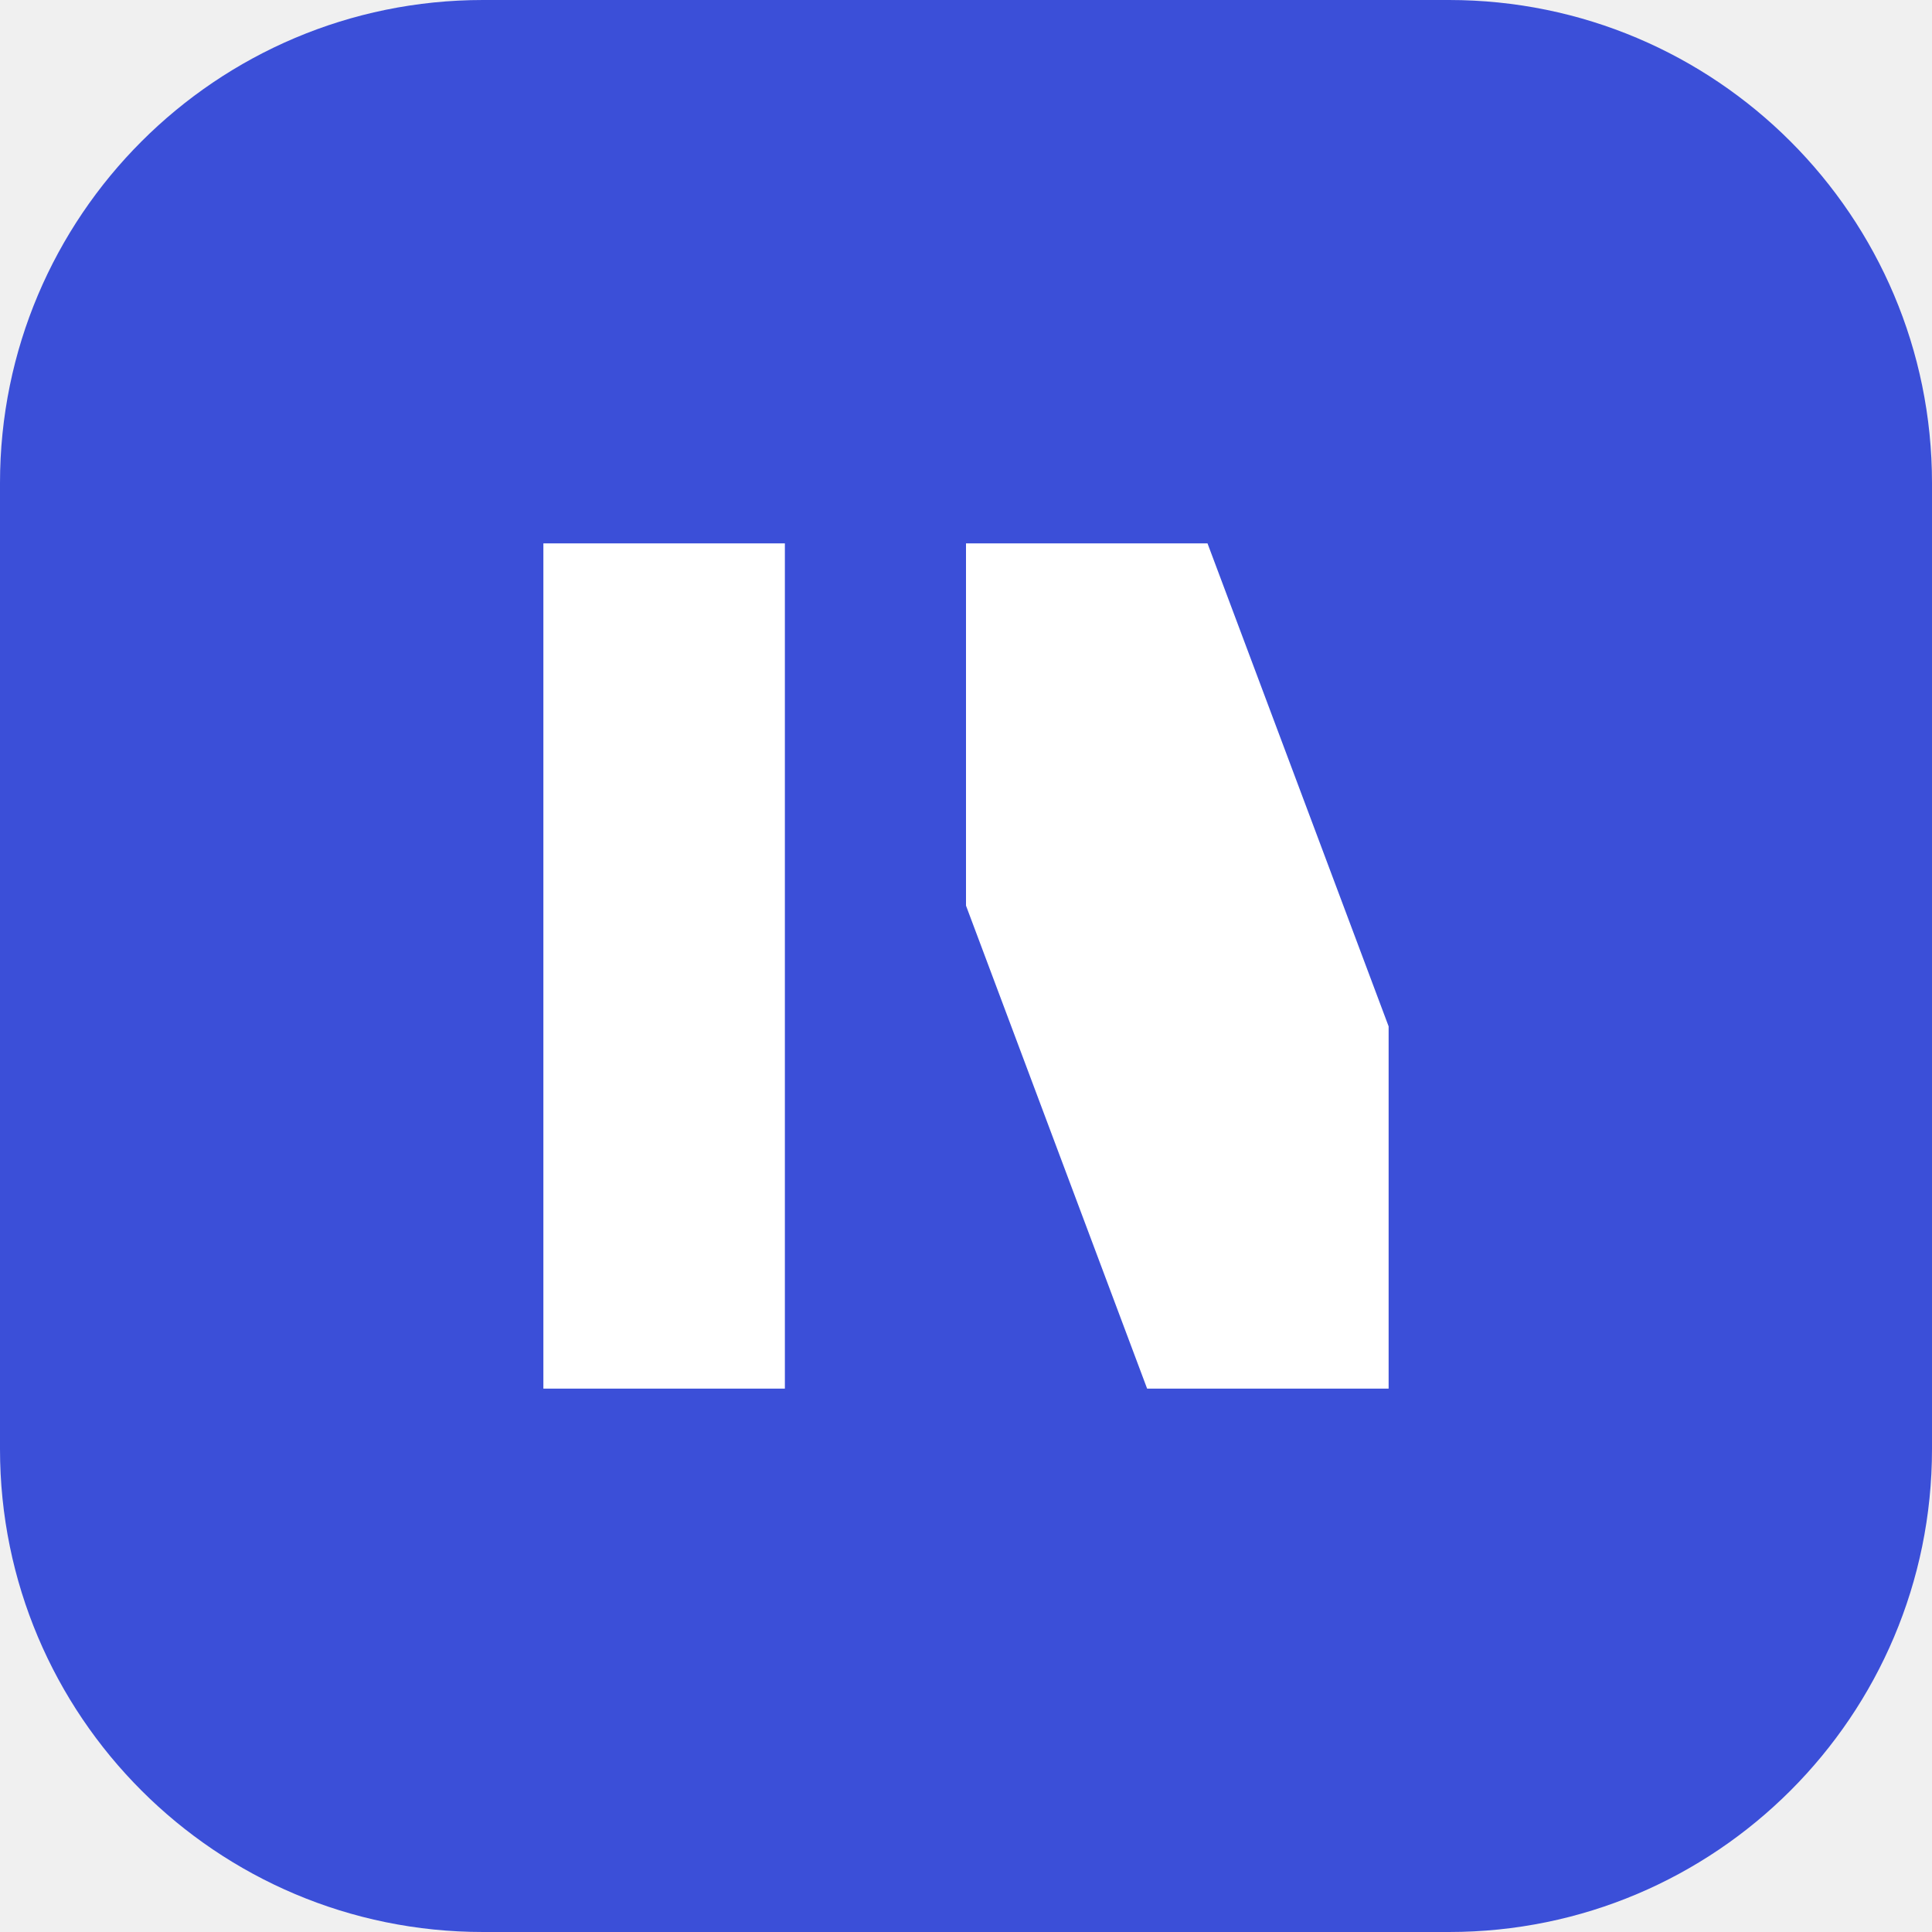
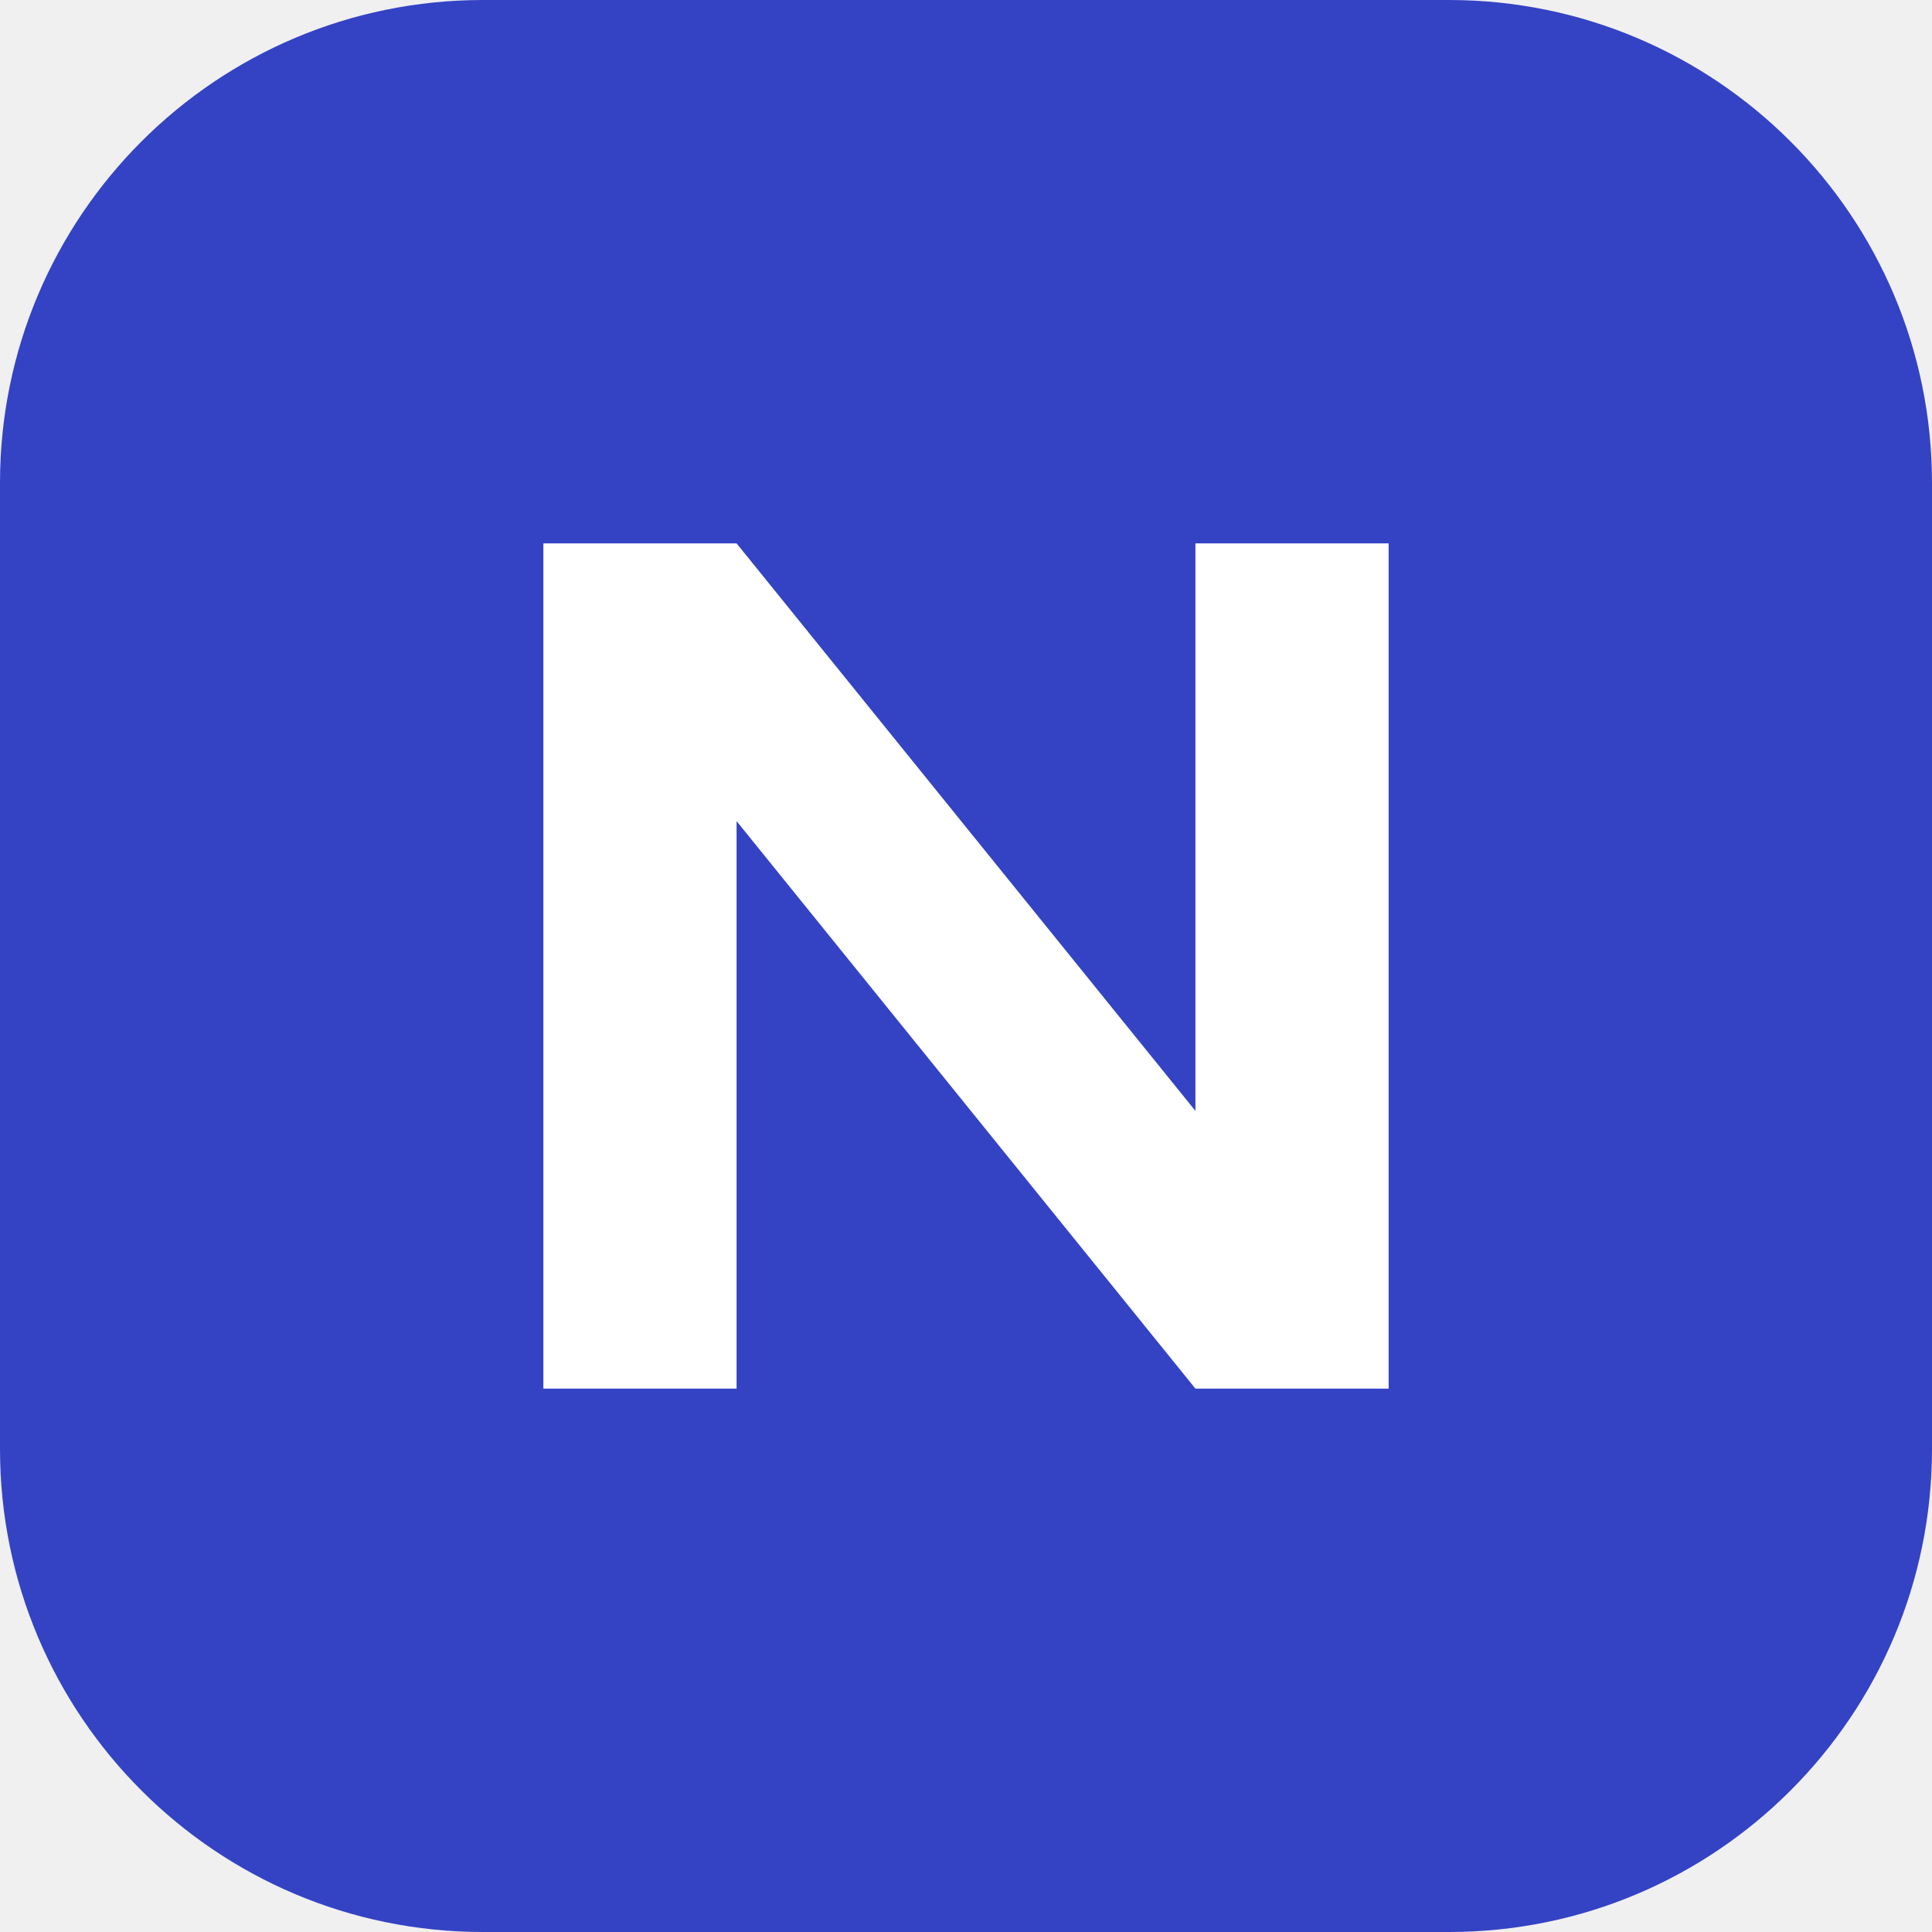
<svg xmlns="http://www.w3.org/2000/svg" viewBox="0 0 32 32">
-   <rect width="32" height="32" rx="8" fill="#3b4fd8" />
-   <path d="M9 23V9h4v14zm7 0V9h4l3 8V9h0v14h-4l-3-8v8z" fill="#fff" />
+   <rect width="32" height="32" rx="8" fill="#3443c4" />
+   <path d="M9 23V9h3.2l7.6 9.4V9H23v14h-3.2l-7.6-9.4V23z" fill="#fff" />
</svg>
